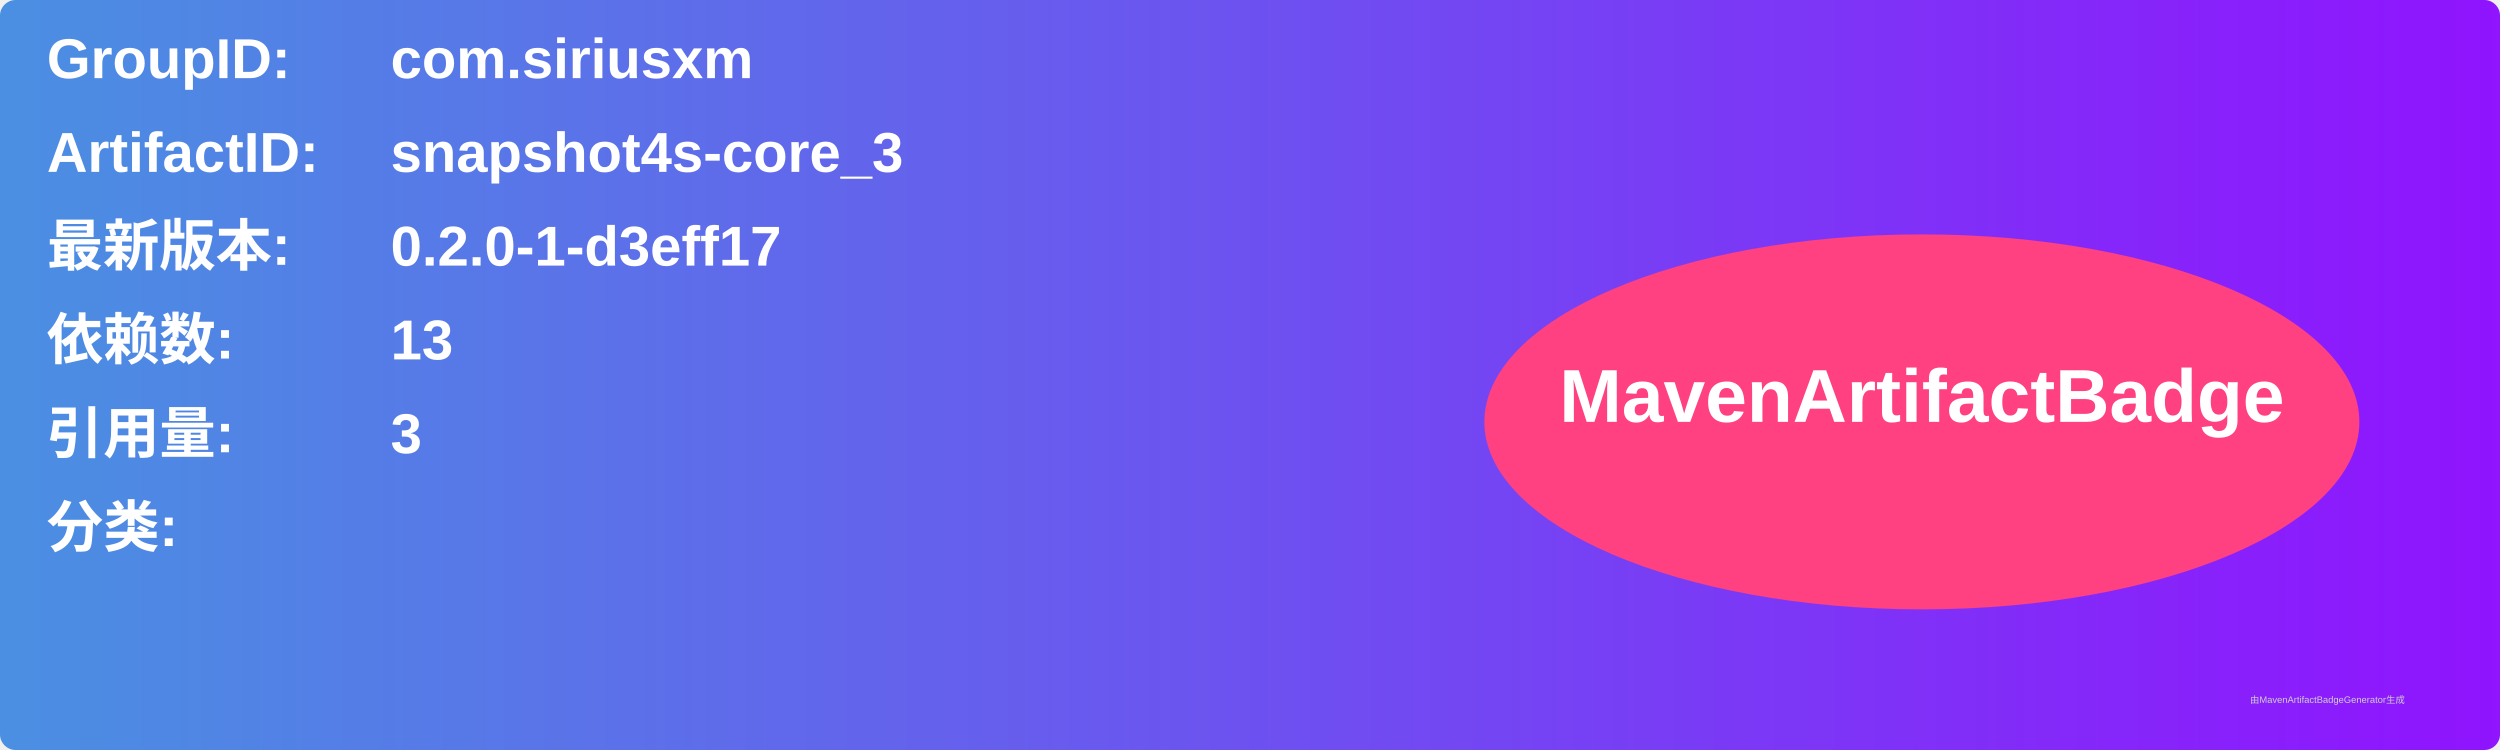
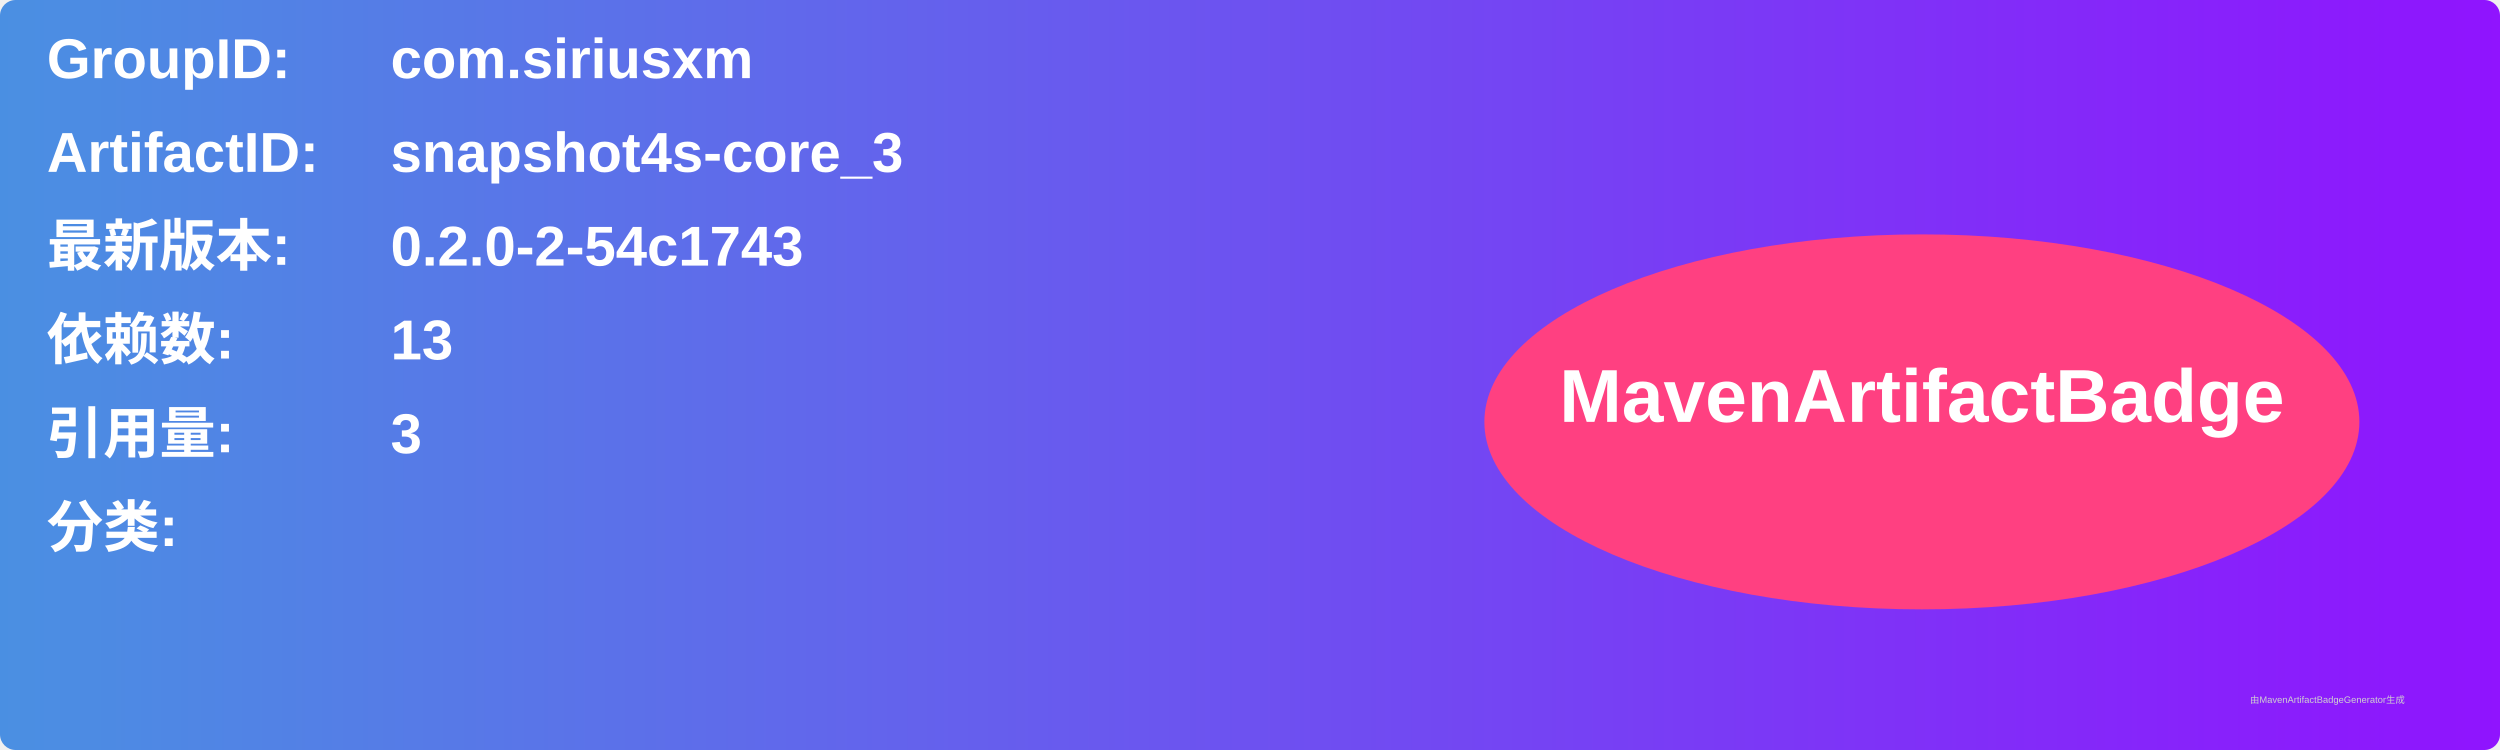
<svg xmlns="http://www.w3.org/2000/svg" width="800" height="240" viewBox="0 0 800 240">
  <linearGradient id="grad" x1="0%" y1="0%" x2="100%" y2="0%">
    <stop offset="0%" stop-color="#4a90e2" />
    <stop offset="100%" stop-color="#9013fe" />
  </linearGradient>
  <rect width="100%" height="100%" rx="5" ry="5" fill="url(#grad)" />
  <g transform="translate(15, 15)">
    <text x="0" y="10" font-family="Arial" font-size="18" fill="white" font-weight="bold" width="260">GroupID:</text>
    <text x="110" y="10" font-family="Arial" font-size="18" fill="white" font-weight="bold" width="460">com.siriusxm</text>
    <text x="0" y="40" font-family="Arial" font-size="18" fill="white" font-weight="bold" width="260">ArtifactID:</text>
    <text x="110" y="40" font-family="Arial" font-size="18" fill="white" font-weight="bold" width="460">snapshot4s-core_3</text>
    <text x="0" y="70" font-family="Arial" font-size="18" fill="white" font-weight="bold">最新版本:</text>
    <text x="110" y="70" font-family="Arial" font-size="18" fill="white" font-weight="bold">
-       <tspan font-weight="bold">0.2.0-1-d3eff17</tspan>
+       <tspan font-weight="bold">0.2.0-2-54c1743</tspan>
    </text>
    <text x="0" y="100" font-family="Arial" font-size="18" fill="white" font-weight="bold">依赖数: </text>
    <text x="110" y="100" font-family="Arial" font-size="18" fill="white">
      <tspan font-weight="bold">13</tspan>
    </text>
    <text x="0" y="130" font-family="Arial" font-size="18" fill="white" font-weight="bold">引用量: </text>
    <text x="110" y="130" font-family="Arial" font-size="18" fill="white">
      <tspan font-weight="bold">3</tspan>
    </text>
    <text x="0" y="160" font-family="Arial" font-size="18" fill="white" font-weight="bold">分类:</text>
    <text x="10" y="190" font-family="Arial" font-size="10" fill="white">
      <tspan font-weight="bold" />
    </text>
    <ellipse cx="600" cy="120" rx="140" ry="60" fill="#ff4081" />
    <text x="600" y="120" text-anchor="middle" font-family="Arial" font-size="24" fill="white" font-weight="bold">MavenArtifactBadge</text>
  </g>
  <text x="720" y="225" font-family="Arial" font-size="3" fill="#d0d0d0">由MavenArtifactBadgeGenerator生成</text>
</svg>
